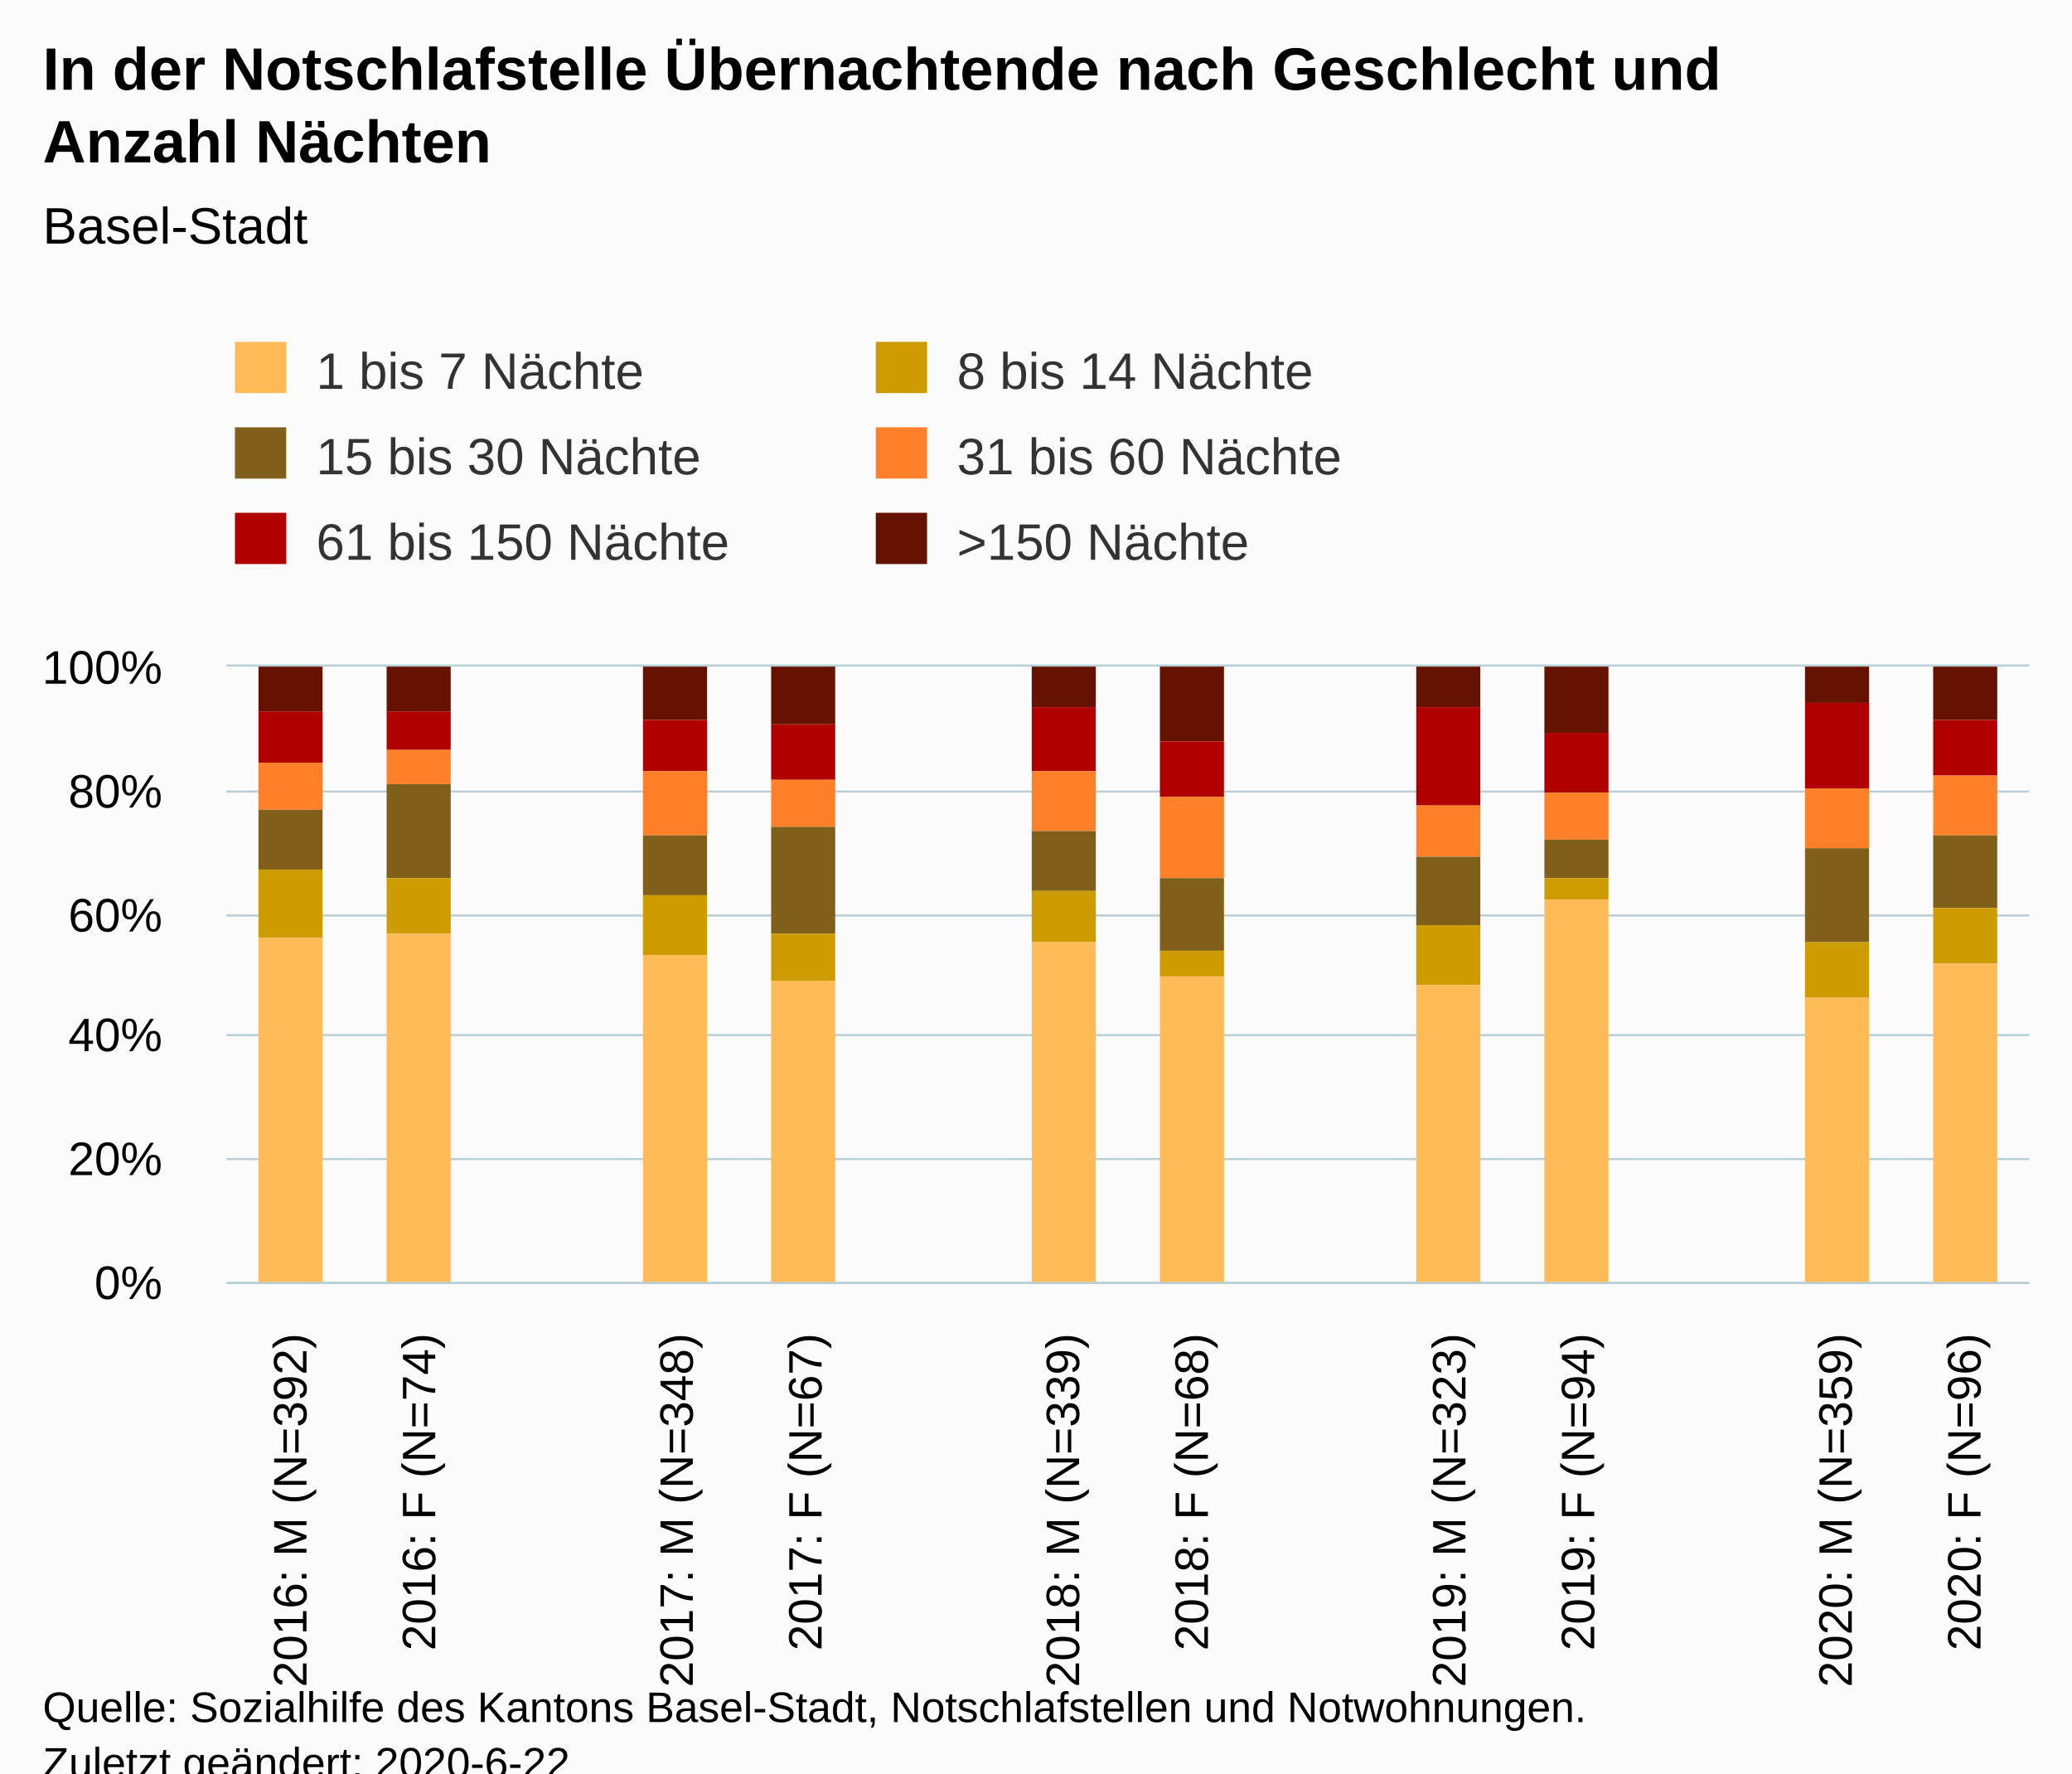
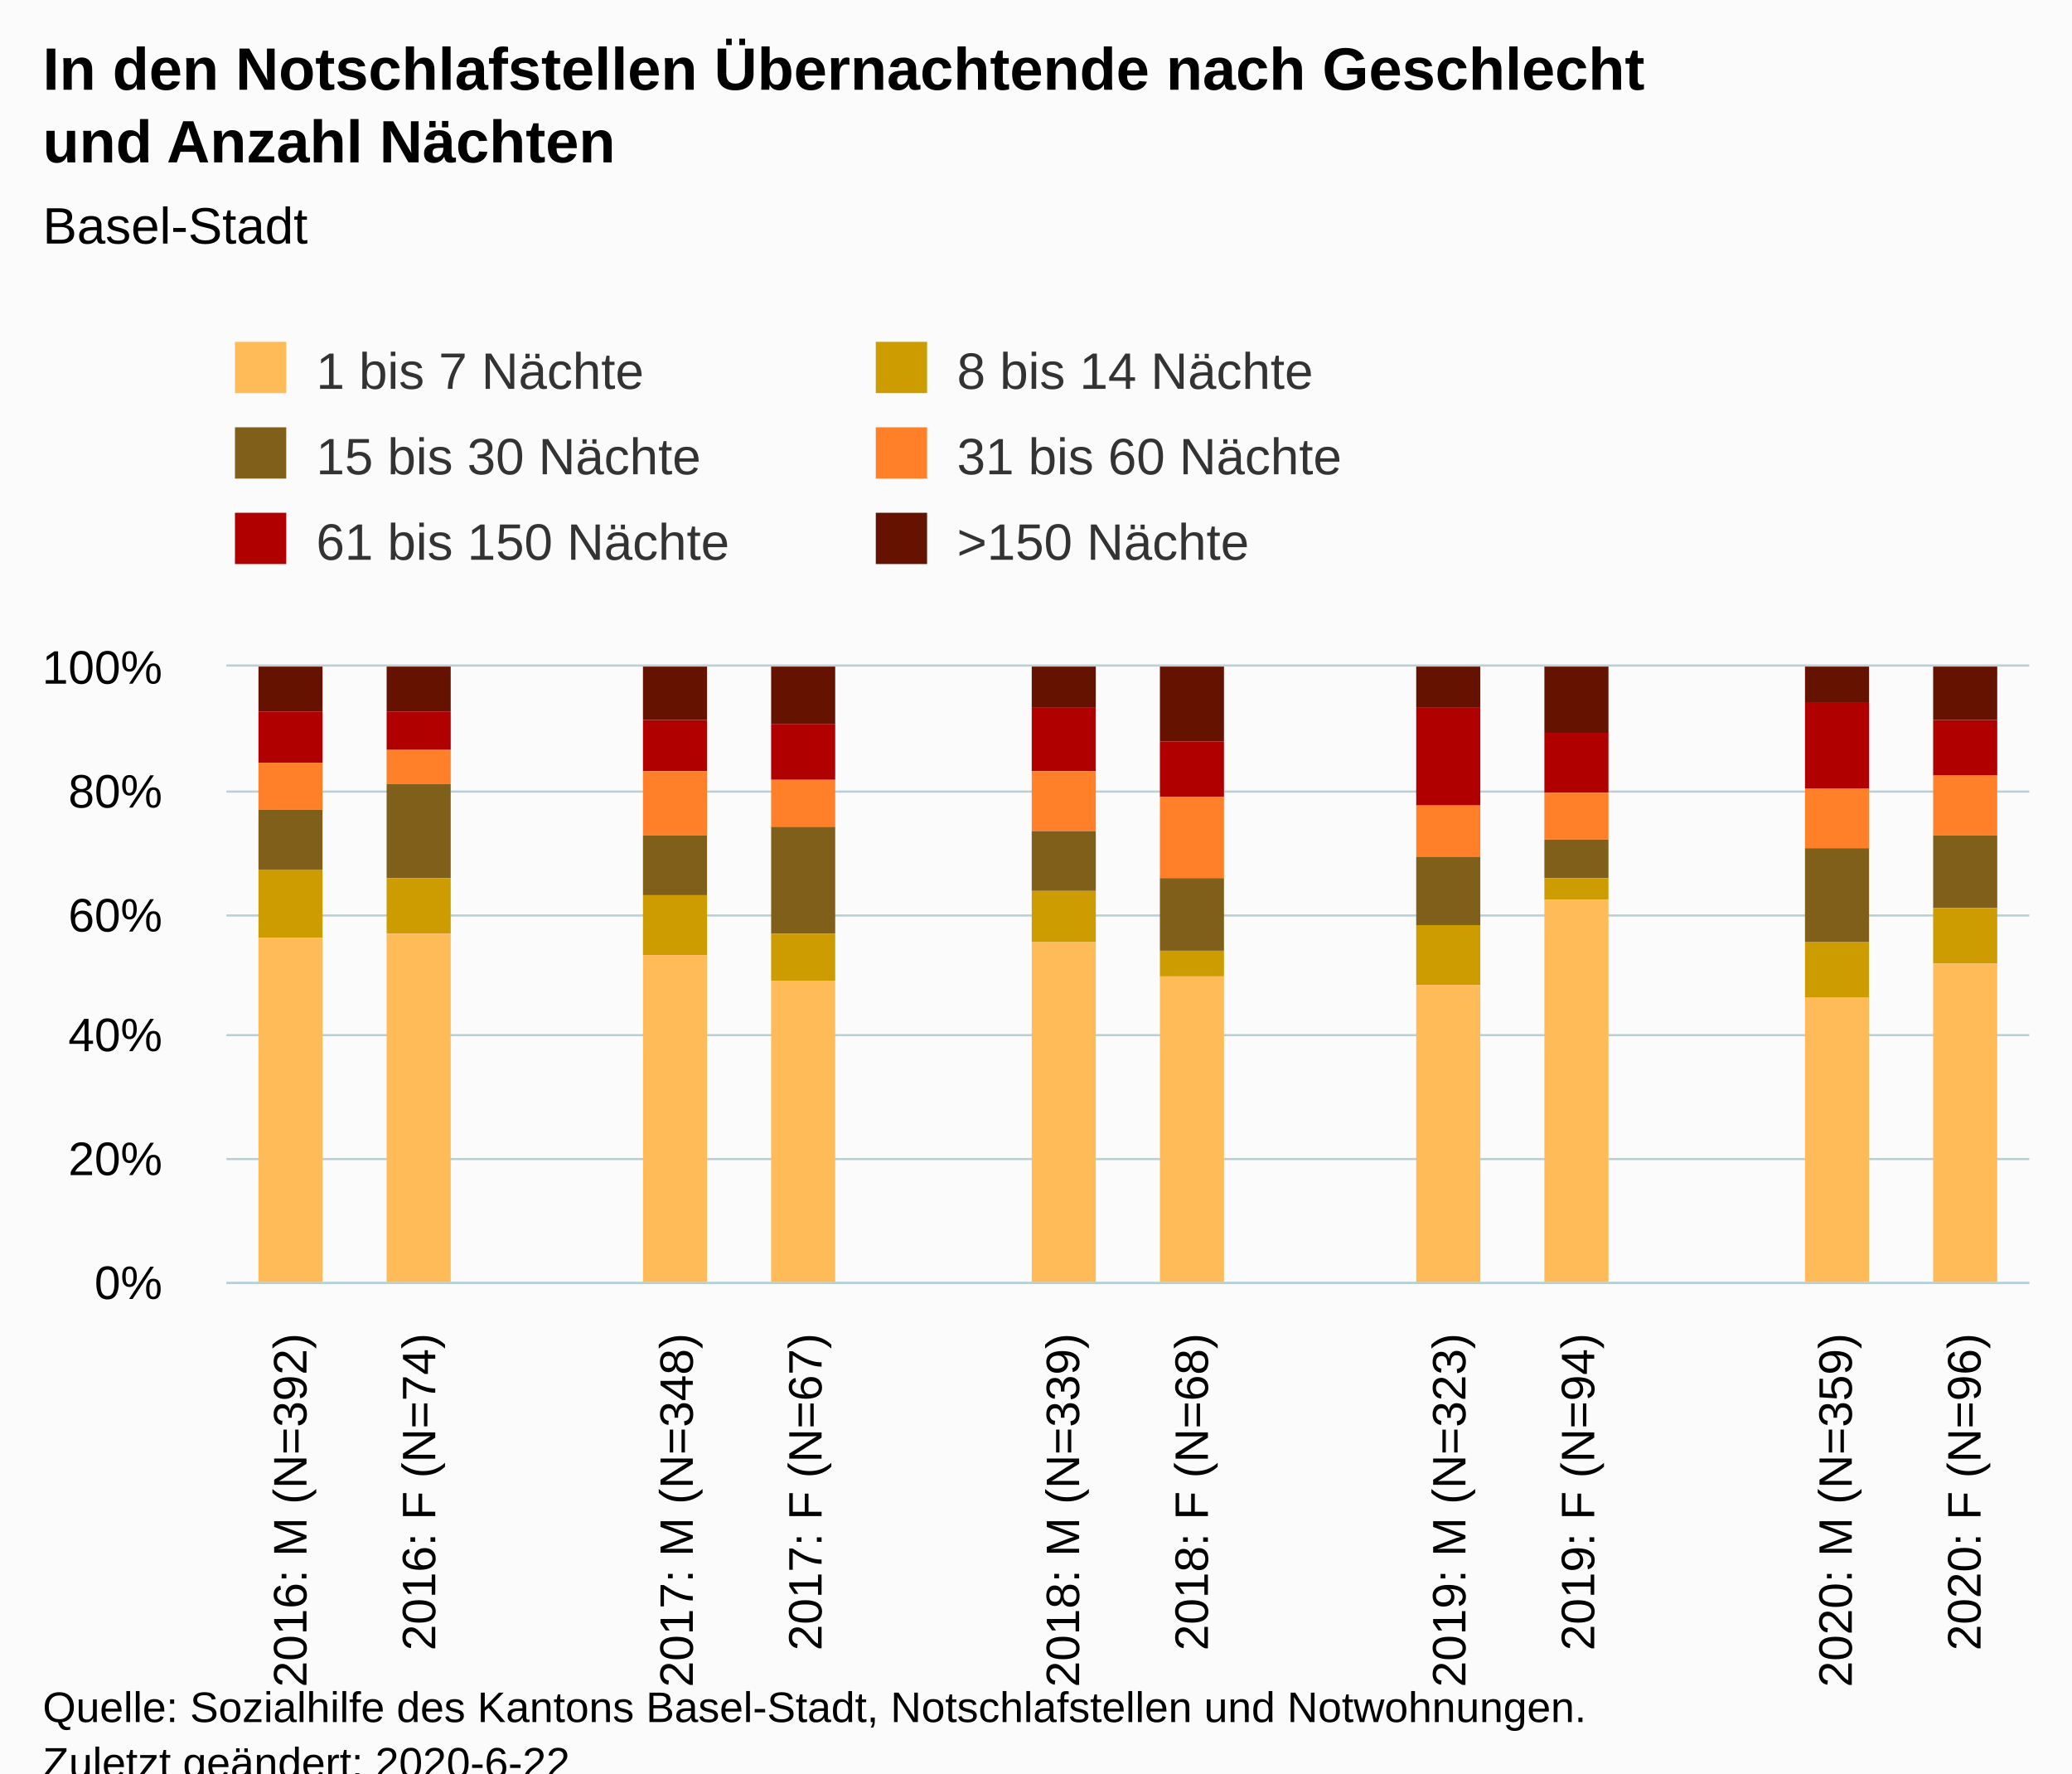
<svg xmlns="http://www.w3.org/2000/svg" version="1.1" class="highcharts-root" style="font-family:Arial;font-size:12px;" viewBox="0 0 485 415">
  <defs>
-     <clipPath id="highcharts-4gc7i2i-91-">
+     <clipPath id="highcharts-znso0bd-91-">
      <rect x="0" y="0" width="422" height="144" fill="none" />
    </clipPath>
-     <clipPath id="highcharts-4gc7i2i-106-">
+     <clipPath id="highcharts-znso0bd-106-">
      <rect x="0" y="0" width="422" height="144" fill="none" />
    </clipPath>
-     <clipPath id="highcharts-4gc7i2i-177-">
+     <clipPath id="highcharts-znso0bd-177-">
      <rect x="53" y="156" width="422" height="144" fill="none" />
    </clipPath>
  </defs>
  <rect fill="#fbfbfb" class="highcharts-background" x="0" y="0" width="485" height="428" rx="0" ry="0" />
  <rect fill="none" class="highcharts-plot-background" x="53" y="156" width="422" height="144" />
  <g class="highcharts-pane-group" data-z-index="0" />
  <g class="highcharts-grid highcharts-xaxis-grid" data-z-index="1">
    <path fill="none" data-z-index="1" class="highcharts-grid-line" d="M 82.5 156 L 82.5 300" opacity="1" />
    <path fill="none" data-z-index="1" class="highcharts-grid-line" d="M 112.5 156 L 112.5 300" opacity="1" />
    <path fill="none" data-z-index="1" class="highcharts-grid-line" d="M 142.5 156 L 142.5 300" opacity="1" />
    <path fill="none" data-z-index="1" class="highcharts-grid-line" d="M 173.5 156 L 173.5 300" opacity="1" />
    <path fill="none" data-z-index="1" class="highcharts-grid-line" d="M 203.5 156 L 203.5 300" opacity="1" />
    <path fill="none" data-z-index="1" class="highcharts-grid-line" d="M 233.5 156 L 233.5 300" opacity="1" />
    <path fill="none" data-z-index="1" class="highcharts-grid-line" d="M 263.5 156 L 263.5 300" opacity="1" />
    <path fill="none" data-z-index="1" class="highcharts-grid-line" d="M 293.5 156 L 293.5 300" opacity="1" />
    <path fill="none" data-z-index="1" class="highcharts-grid-line" d="M 323.5 156 L 323.5 300" opacity="1" />
    <path fill="none" data-z-index="1" class="highcharts-grid-line" d="M 353.5 156 L 353.5 300" opacity="1" />
    <path fill="none" data-z-index="1" class="highcharts-grid-line" d="M 384.5 156 L 384.5 300" opacity="1" />
    <path fill="none" data-z-index="1" class="highcharts-grid-line" d="M 414.5 156 L 414.5 300" opacity="1" />
    <path fill="none" data-z-index="1" class="highcharts-grid-line" d="M 444.5 156 L 444.5 300" opacity="1" />
    <path fill="none" data-z-index="1" class="highcharts-grid-line" d="M 474.5 156 L 474.5 300" opacity="1" />
    <path fill="none" data-z-index="1" class="highcharts-grid-line" d="M 52.5 156 L 52.5 300" opacity="1" />
  </g>
  <g class="highcharts-grid highcharts-yaxis-grid" data-z-index="1">
    <path fill="none" stroke="#B9CFD7" stroke-width="0.5" data-z-index="1" class="highcharts-grid-line" d="M 53 300.25 L 475 300.25" opacity="1" />
    <path fill="none" stroke="#B9CFD7" stroke-width="0.5" data-z-index="1" class="highcharts-grid-line" d="M 53 271.25 L 475 271.25" opacity="1" />
    <path fill="none" stroke="#B9CFD7" stroke-width="0.5" data-z-index="1" class="highcharts-grid-line" d="M 53 242.25 L 475 242.25" opacity="1" />
    <path fill="none" stroke="#B9CFD7" stroke-width="0.5" data-z-index="1" class="highcharts-grid-line" d="M 53 214.25 L 475 214.25" opacity="1" />
    <path fill="none" stroke="#B9CFD7" stroke-width="0.5" data-z-index="1" class="highcharts-grid-line" d="M 53 185.25 L 475 185.25" opacity="1" />
    <path fill="none" stroke="#B9CFD7" stroke-width="0.5" data-z-index="1" class="highcharts-grid-line" d="M 53 155.75 L 475 155.75" opacity="1" />
  </g>
  <rect fill="none" class="highcharts-plot-border" data-z-index="1" x="53" y="156" width="422" height="144" />
  <g class="highcharts-axis highcharts-xaxis" data-z-index="2">
    <path fill="none" class="highcharts-axis-line" stroke="#B9CFD7" stroke-width="0.5" data-z-index="7" d="M 53 300.25 L 475 300.25" />
  </g>
  <g class="highcharts-axis highcharts-yaxis" data-z-index="2">
    <path fill="none" class="highcharts-axis-line" data-z-index="7" d="M 53 156 L 53 300" />
  </g>
  <g class="highcharts-series-group" data-z-index="3">
-     <g class="highcharts-series highcharts-series-0 highcharts-column-series" data-z-index="0.1" opacity="1" transform="translate(53,156) scale(1 1)" clip-path="url(#highcharts-4gc7i2i-106-)">
+     <g class="highcharts-series highcharts-series-0 highcharts-column-series" data-z-index="0.1" opacity="1" transform="translate(53,156) scale(1 1)" clip-path="url(#highcharts-znso0bd-106-)">
      <rect x="7.5" y="-0.5" width="15" height="11" fill="#661200" stroke="#ffffff" stroke-width="1e-7" opacity="1" class="highcharts-point" />
      <rect x="37.5" y="-0.5" width="15" height="11" fill="#661200" stroke="#ffffff" stroke-width="1e-7" opacity="1" class="highcharts-point" />
      <rect x="97.5" y="-0.5" width="15" height="13" fill="#661200" stroke="#ffffff" stroke-width="1e-7" opacity="1" class="highcharts-point" />
      <rect x="127.5" y="-0.5" width="15" height="14" fill="#661200" stroke="#ffffff" stroke-width="1e-7" opacity="1" class="highcharts-point" />
      <rect x="188.5" y="-0.5" width="15" height="10" fill="#661200" stroke="#ffffff" stroke-width="1e-7" opacity="1" class="highcharts-point" />
      <rect x="218.5" y="-0.5" width="15" height="18" fill="#661200" stroke="#ffffff" stroke-width="1e-7" opacity="1" class="highcharts-point" />
      <rect x="248.5" y="144.5" width="15" height="0" fill="#661200" stroke="#ffffff" stroke-width="1e-7" opacity="1" class="highcharts-point highcharts-null-point" />
      <rect x="278.5" y="-0.5" width="15" height="10" fill="#661200" stroke="#ffffff" stroke-width="1e-7" opacity="1" class="highcharts-point" />
      <rect x="308.5" y="-0.5" width="15" height="16" fill="#661200" stroke="#ffffff" stroke-width="1e-7" opacity="1" class="highcharts-point" />
      <rect x="338.5" y="144.5" width="15" height="0" fill="#661200" stroke="#ffffff" stroke-width="1e-7" opacity="1" class="highcharts-point highcharts-null-point" />
      <rect x="369.5" y="-0.5" width="15" height="9" fill="#661200" stroke="#ffffff" stroke-width="1e-7" opacity="1" class="highcharts-point" />
      <rect x="399.5" y="-0.5" width="15" height="13" fill="#661200" stroke="#ffffff" stroke-width="1e-7" opacity="1" class="highcharts-point" />
    </g>
    <g class="highcharts-markers highcharts-series-0 highcharts-column-series" data-z-index="0.1" opacity="1" transform="translate(53,156) scale(1 1)" clip-path="none" />
-     <g class="highcharts-series highcharts-series-1 highcharts-column-series" data-z-index="0.1" opacity="1" transform="translate(53,156) scale(1 1)" clip-path="url(#highcharts-4gc7i2i-106-)">
+     <g class="highcharts-series highcharts-series-1 highcharts-column-series" data-z-index="0.1" opacity="1" transform="translate(53,156) scale(1 1)" clip-path="url(#highcharts-znso0bd-106-)">
      <rect x="7.5" y="10.5" width="15" height="12" fill="#B00000" stroke="#ffffff" stroke-width="1e-7" opacity="1" class="highcharts-point" />
      <rect x="37.5" y="10.5" width="15" height="9" fill="#B00000" stroke="#ffffff" stroke-width="1e-7" opacity="1" class="highcharts-point" />
      <rect x="97.5" y="12.5" width="15" height="12" fill="#B00000" stroke="#ffffff" stroke-width="1e-7" opacity="1" class="highcharts-point" />
      <rect x="127.5" y="13.5" width="15" height="13" fill="#B00000" stroke="#ffffff" stroke-width="1e-7" opacity="1" class="highcharts-point" />
      <rect x="188.5" y="9.5" width="15" height="15" fill="#B00000" stroke="#ffffff" stroke-width="1e-7" opacity="1" class="highcharts-point" />
      <rect x="218.5" y="17.5" width="15" height="13" fill="#B00000" stroke="#ffffff" stroke-width="1e-7" opacity="1" class="highcharts-point" />
      <rect x="248.5" y="144.5" width="15" height="0" fill="#B00000" stroke="#ffffff" stroke-width="1e-7" opacity="1" class="highcharts-point highcharts-null-point" />
      <rect x="278.5" y="9.5" width="15" height="23" fill="#B00000" stroke="#ffffff" stroke-width="1e-7" opacity="1" class="highcharts-point" />
      <rect x="308.5" y="15.5" width="15" height="14" fill="#B00000" stroke="#ffffff" stroke-width="1e-7" opacity="1" class="highcharts-point" />
      <rect x="338.5" y="144.5" width="15" height="0" fill="#B00000" stroke="#ffffff" stroke-width="1e-7" opacity="1" class="highcharts-point highcharts-null-point" />
      <rect x="369.5" y="8.5" width="15" height="20" fill="#B00000" stroke="#ffffff" stroke-width="1e-7" opacity="1" class="highcharts-point" />
      <rect x="399.5" y="12.5" width="15" height="13" fill="#B00000" stroke="#ffffff" stroke-width="1e-7" opacity="1" class="highcharts-point" />
    </g>
    <g class="highcharts-markers highcharts-series-1 highcharts-column-series" data-z-index="0.1" opacity="1" transform="translate(53,156) scale(1 1)" clip-path="none" />
-     <g class="highcharts-series highcharts-series-2 highcharts-column-series" data-z-index="0.1" opacity="1" transform="translate(53,156) scale(1 1)" clip-path="url(#highcharts-4gc7i2i-106-)">
+     <g class="highcharts-series highcharts-series-2 highcharts-column-series" data-z-index="0.1" opacity="1" transform="translate(53,156) scale(1 1)" clip-path="url(#highcharts-znso0bd-106-)">
      <rect x="7.5" y="22.5" width="15" height="11" fill="#FF8028" stroke="#ffffff" stroke-width="1e-7" opacity="1" class="highcharts-point" />
      <rect x="37.5" y="19.5" width="15" height="8" fill="#FF8028" stroke="#ffffff" stroke-width="1e-7" opacity="1" class="highcharts-point" />
      <rect x="97.5" y="24.5" width="15" height="15" fill="#FF8028" stroke="#ffffff" stroke-width="1e-7" opacity="1" class="highcharts-point" />
      <rect x="127.5" y="26.5" width="15" height="11" fill="#FF8028" stroke="#ffffff" stroke-width="1e-7" opacity="1" class="highcharts-point" />
      <rect x="188.5" y="24.5" width="15" height="14" fill="#FF8028" stroke="#ffffff" stroke-width="1e-7" opacity="1" class="highcharts-point" />
      <rect x="218.5" y="30.5" width="15" height="19" fill="#FF8028" stroke="#ffffff" stroke-width="1e-7" opacity="1" class="highcharts-point" />
      <rect x="248.5" y="144.5" width="15" height="0" fill="#FF8028" stroke="#ffffff" stroke-width="1e-7" opacity="1" class="highcharts-point highcharts-null-point" />
      <rect x="278.5" y="32.5" width="15" height="12" fill="#FF8028" stroke="#ffffff" stroke-width="1e-7" opacity="1" class="highcharts-point" />
      <rect x="308.5" y="29.5" width="15" height="11" fill="#FF8028" stroke="#ffffff" stroke-width="1e-7" opacity="1" class="highcharts-point" />
      <rect x="338.5" y="144.5" width="15" height="0" fill="#FF8028" stroke="#ffffff" stroke-width="1e-7" opacity="1" class="highcharts-point highcharts-null-point" />
      <rect x="369.5" y="28.5" width="15" height="14" fill="#FF8028" stroke="#ffffff" stroke-width="1e-7" opacity="1" class="highcharts-point" />
      <rect x="399.5" y="25.5" width="15" height="14" fill="#FF8028" stroke="#ffffff" stroke-width="1e-7" opacity="1" class="highcharts-point" />
    </g>
    <g class="highcharts-markers highcharts-series-2 highcharts-column-series" data-z-index="0.1" opacity="1" transform="translate(53,156) scale(1 1)" clip-path="none" />
-     <g class="highcharts-series highcharts-series-3 highcharts-column-series" data-z-index="0.1" opacity="1" transform="translate(53,156) scale(1 1)" clip-path="url(#highcharts-4gc7i2i-106-)">
+     <g class="highcharts-series highcharts-series-3 highcharts-column-series" data-z-index="0.1" opacity="1" transform="translate(53,156) scale(1 1)" clip-path="url(#highcharts-znso0bd-106-)">
      <rect x="7.5" y="33.5" width="15" height="14" fill="#7F5F1A" stroke="#ffffff" stroke-width="1e-7" opacity="1" class="highcharts-point" />
      <rect x="37.5" y="27.5" width="15" height="22" fill="#7F5F1A" stroke="#ffffff" stroke-width="1e-7" opacity="1" class="highcharts-point" />
      <rect x="97.5" y="39.5" width="15" height="14" fill="#7F5F1A" stroke="#ffffff" stroke-width="1e-7" opacity="1" class="highcharts-point" />
      <rect x="127.5" y="37.5" width="15" height="25" fill="#7F5F1A" stroke="#ffffff" stroke-width="1e-7" opacity="1" class="highcharts-point" />
      <rect x="188.5" y="38.5" width="15" height="14" fill="#7F5F1A" stroke="#ffffff" stroke-width="1e-7" opacity="1" class="highcharts-point" />
      <rect x="218.5" y="49.5" width="15" height="17" fill="#7F5F1A" stroke="#ffffff" stroke-width="1e-7" opacity="1" class="highcharts-point" />
      <rect x="248.5" y="144.5" width="15" height="0" fill="#7F5F1A" stroke="#ffffff" stroke-width="1e-7" opacity="1" class="highcharts-point highcharts-null-point" />
      <rect x="278.5" y="44.5" width="15" height="16" fill="#7F5F1A" stroke="#ffffff" stroke-width="1e-7" opacity="1" class="highcharts-point" />
      <rect x="308.5" y="40.5" width="15" height="9" fill="#7F5F1A" stroke="#ffffff" stroke-width="1e-7" opacity="1" class="highcharts-point" />
      <rect x="338.5" y="144.5" width="15" height="0" fill="#7F5F1A" stroke="#ffffff" stroke-width="1e-7" opacity="1" class="highcharts-point highcharts-null-point" />
      <rect x="369.5" y="42.5" width="15" height="22" fill="#7F5F1A" stroke="#ffffff" stroke-width="1e-7" opacity="1" class="highcharts-point" />
      <rect x="399.5" y="39.5" width="15" height="17" fill="#7F5F1A" stroke="#ffffff" stroke-width="1e-7" opacity="1" class="highcharts-point" />
    </g>
    <g class="highcharts-markers highcharts-series-3 highcharts-column-series" data-z-index="0.1" opacity="1" transform="translate(53,156) scale(1 1)" clip-path="none" />
-     <g class="highcharts-series highcharts-series-4 highcharts-column-series" data-z-index="0.1" opacity="1" transform="translate(53,156) scale(1 1)" clip-path="url(#highcharts-4gc7i2i-106-)">
+     <g class="highcharts-series highcharts-series-4 highcharts-column-series" data-z-index="0.1" opacity="1" transform="translate(53,156) scale(1 1)" clip-path="url(#highcharts-znso0bd-106-)">
      <rect x="7.5" y="47.5" width="15" height="16" fill="#CD9C00" stroke="#ffffff" stroke-width="1e-7" opacity="1" class="highcharts-point" />
      <rect x="37.5" y="49.5" width="15" height="13" fill="#CD9C00" stroke="#ffffff" stroke-width="1e-7" opacity="1" class="highcharts-point" />
      <rect x="97.5" y="53.5" width="15" height="14" fill="#CD9C00" stroke="#ffffff" stroke-width="1e-7" opacity="1" class="highcharts-point" />
      <rect x="127.5" y="62.5" width="15" height="11" fill="#CD9C00" stroke="#ffffff" stroke-width="1e-7" opacity="1" class="highcharts-point" />
      <rect x="188.5" y="52.5" width="15" height="12" fill="#CD9C00" stroke="#ffffff" stroke-width="1e-7" opacity="1" class="highcharts-point" />
      <rect x="218.5" y="66.5" width="15" height="6" fill="#CD9C00" stroke="#ffffff" stroke-width="1e-7" opacity="1" class="highcharts-point" />
      <rect x="248.5" y="144.5" width="15" height="0" fill="#CD9C00" stroke="#ffffff" stroke-width="1e-7" opacity="1" class="highcharts-point highcharts-null-point" />
      <rect x="278.5" y="60.5" width="15" height="14" fill="#CD9C00" stroke="#ffffff" stroke-width="1e-7" opacity="1" class="highcharts-point" />
      <rect x="308.5" y="49.5" width="15" height="5" fill="#CD9C00" stroke="#ffffff" stroke-width="1e-7" opacity="1" class="highcharts-point" />
      <rect x="338.5" y="144.5" width="15" height="0" fill="#CD9C00" stroke="#ffffff" stroke-width="1e-7" opacity="1" class="highcharts-point highcharts-null-point" />
      <rect x="369.5" y="64.5" width="15" height="13" fill="#CD9C00" stroke="#ffffff" stroke-width="1e-7" opacity="1" class="highcharts-point" />
      <rect x="399.5" y="56.5" width="15" height="13" fill="#CD9C00" stroke="#ffffff" stroke-width="1e-7" opacity="1" class="highcharts-point" />
    </g>
    <g class="highcharts-markers highcharts-series-4 highcharts-column-series" data-z-index="0.1" opacity="1" transform="translate(53,156) scale(1 1)" clip-path="none" />
-     <g class="highcharts-series highcharts-series-5 highcharts-column-series" data-z-index="0.1" opacity="1" transform="translate(53,156) scale(1 1)" clip-path="url(#highcharts-4gc7i2i-106-)">
+     <g class="highcharts-series highcharts-series-5 highcharts-column-series" data-z-index="0.1" opacity="1" transform="translate(53,156) scale(1 1)" clip-path="url(#highcharts-znso0bd-106-)">
      <rect x="7.5" y="63.5" width="15" height="81" fill="#FFBB58" stroke="#ffffff" stroke-width="1e-7" opacity="1" class="highcharts-point" />
      <rect x="37.5" y="62.5" width="15" height="82" fill="#FFBB58" stroke="#ffffff" stroke-width="1e-7" opacity="1" class="highcharts-point" />
      <rect x="97.5" y="67.5" width="15" height="77" fill="#FFBB58" stroke="#ffffff" stroke-width="1e-7" opacity="1" class="highcharts-point" />
      <rect x="127.5" y="73.5" width="15" height="71" fill="#FFBB58" stroke="#ffffff" stroke-width="1e-7" opacity="1" class="highcharts-point" />
      <rect x="188.5" y="64.5" width="15" height="80" fill="#FFBB58" stroke="#ffffff" stroke-width="1e-7" opacity="1" class="highcharts-point" />
      <rect x="218.5" y="72.5" width="15" height="72" fill="#FFBB58" stroke="#ffffff" stroke-width="1e-7" opacity="1" class="highcharts-point" />
      <rect x="248.5" y="144.5" width="15" height="0" fill="#FFBB58" stroke="#ffffff" stroke-width="1e-7" opacity="1" class="highcharts-point highcharts-null-point" />
      <rect x="278.5" y="74.5" width="15" height="70" fill="#FFBB58" stroke="#ffffff" stroke-width="1e-7" opacity="1" class="highcharts-point" />
      <rect x="308.5" y="54.5" width="15" height="90" fill="#FFBB58" stroke="#ffffff" stroke-width="1e-7" opacity="1" class="highcharts-point" />
      <rect x="338.5" y="144.5" width="15" height="0" fill="#FFBB58" stroke="#ffffff" stroke-width="1e-7" opacity="1" class="highcharts-point highcharts-null-point" />
      <rect x="369.5" y="77.5" width="15" height="67" fill="#FFBB58" stroke="#ffffff" stroke-width="1e-7" opacity="1" class="highcharts-point" />
      <rect x="399.5" y="69.5" width="15" height="75" fill="#FFBB58" stroke="#ffffff" stroke-width="1e-7" opacity="1" class="highcharts-point" />
    </g>
    <g class="highcharts-markers highcharts-series-5 highcharts-column-series" data-z-index="0.1" opacity="1" transform="translate(53,156) scale(1 1)" clip-path="none" />
  </g>
  <text x="10" text-anchor="start" class="highcharts-title" data-z-index="4" style="color:#000000;font-size:14px;font-weight:bold;fill:#000000;" y="21">
-     <tspan>In der Notschlafstelle Übernachtende nach Geschlecht und</tspan>
-     <tspan dy="17" x="10">Anzahl Nächten</tspan>
+     <tspan>In den Notschlafstellen Übernachtende nach Geschlecht</tspan>
+     <tspan dy="17" x="10">und Anzahl Nächten</tspan>
  </text>
  <text x="10" text-anchor="start" class="highcharts-subtitle" data-z-index="4" style="color:#000000;font-size:12px;font-weight:normal;fill:#000000;" y="57">
    <tspan>Basel-Stadt</tspan>
  </text>
  <text x="10" text-anchor="start" class="highcharts-caption" data-z-index="4" style="color:#666666;fill:#666666;" y="400" />
  <g class="highcharts-legend" data-z-index="7" transform="translate(45,73)">
    <rect fill="none" class="highcharts-legend-box" rx="0" ry="0" x="0" y="0" width="296" height="71" visibility="visible" />
    <g data-z-index="1">
      <g>
        <g class="highcharts-legend-item highcharts-column-series highcharts-color-undefined highcharts-series-5" data-z-index="1" transform="translate(8,3)">
          <text x="21" style="color:#333333;cursor:pointer;font-size:12px;font-weight:normal;fill:#333333;" text-anchor="start" data-z-index="2" y="15">
            <tspan>1 bis 7 Nächte</tspan>
          </text>
          <rect x="2" y="4" width="12" height="12" fill="#FFBB58" class="highcharts-point" data-z-index="3" />
        </g>
        <g class="highcharts-legend-item highcharts-column-series highcharts-color-undefined highcharts-series-4" data-z-index="1" transform="translate(158,3)">
          <text x="21" y="15" style="color:#333333;cursor:pointer;font-size:12px;font-weight:normal;fill:#333333;" text-anchor="start" data-z-index="2">
            <tspan>8 bis 14 Nächte</tspan>
          </text>
          <rect x="2" y="4" width="12" height="12" fill="#CD9C00" class="highcharts-point" data-z-index="3" />
        </g>
        <g class="highcharts-legend-item highcharts-column-series highcharts-color-undefined highcharts-series-3" data-z-index="1" transform="translate(8,23)">
          <text x="21" y="15" style="color:#333333;cursor:pointer;font-size:12px;font-weight:normal;fill:#333333;" text-anchor="start" data-z-index="2">
            <tspan>15 bis 30 Nächte</tspan>
          </text>
          <rect x="2" y="4" width="12" height="12" fill="#7F5F1A" class="highcharts-point" data-z-index="3" />
        </g>
        <g class="highcharts-legend-item highcharts-column-series highcharts-color-undefined highcharts-series-2" data-z-index="1" transform="translate(158,23)">
          <text x="21" y="15" style="color:#333333;cursor:pointer;font-size:12px;font-weight:normal;fill:#333333;" text-anchor="start" data-z-index="2">
            <tspan>31 bis 60 Nächte</tspan>
          </text>
          <rect x="2" y="4" width="12" height="12" fill="#FF8028" class="highcharts-point" data-z-index="3" />
        </g>
        <g class="highcharts-legend-item highcharts-column-series highcharts-color-undefined highcharts-series-1" data-z-index="1" transform="translate(8,43)">
          <text x="21" y="15" style="color:#333333;cursor:pointer;font-size:12px;font-weight:normal;fill:#333333;" text-anchor="start" data-z-index="2">
            <tspan>61 bis 150 Nächte</tspan>
          </text>
          <rect x="2" y="4" width="12" height="12" fill="#B00000" class="highcharts-point" data-z-index="3" />
        </g>
        <g class="highcharts-legend-item highcharts-column-series highcharts-color-undefined highcharts-series-0" data-z-index="1" transform="translate(158,43)">
          <text x="21" y="15" style="color:#333333;cursor:pointer;font-size:12px;font-weight:normal;fill:#333333;" text-anchor="start" data-z-index="2">
            <tspan>&gt;150 Nächte</tspan>
          </text>
          <rect x="2" y="4" width="12" height="12" fill="#661200" class="highcharts-point" data-z-index="3" />
        </g>
      </g>
    </g>
  </g>
  <g class="highcharts-axis-labels highcharts-xaxis-labels" data-z-index="7">
    <text x="71.738" style="color:#000000;cursor:default;font-size:11px;fill:#000000;" text-anchor="end" transform="translate(0,0) rotate(-90 71.7381 312)" y="312" opacity="1">
      <tspan>2016: M (N=392)</tspan>
    </text>
    <text x="101.881" style="color:#000000;cursor:default;font-size:11px;fill:#000000;" text-anchor="end" transform="translate(0,0) rotate(-90 101.881 312)" y="312" opacity="1">
      <tspan>2016: F (N=74)</tspan>
    </text>
    <text x="132.024" style="color:#000000;cursor:default;font-size:11px;fill:#000000;" text-anchor="end" transform="translate(0,0) rotate(-90 132.0238 312)" y="312" opacity="1" />
    <text x="162.167" style="color:#000000;cursor:default;font-size:11px;fill:#000000;" text-anchor="end" transform="translate(0,0) rotate(-90 162.1667 312)" y="312" opacity="1">
      <tspan>2017: M (N=348)</tspan>
    </text>
    <text x="192.31" style="color:#000000;cursor:default;font-size:11px;fill:#000000;" text-anchor="end" transform="translate(0,0) rotate(-90 192.3095 312)" y="312" opacity="1">
      <tspan>2017: F (N=67)</tspan>
    </text>
    <text x="222.452" style="color:#000000;cursor:default;font-size:11px;fill:#000000;" text-anchor="end" transform="translate(0,0) rotate(-90 222.4524 312)" y="312" opacity="1" />
    <text x="252.595" style="color:#000000;cursor:default;font-size:11px;fill:#000000;" text-anchor="end" transform="translate(0,0) rotate(-90 252.5952 312)" y="312" opacity="1">
      <tspan>2018: M (N=339)</tspan>
    </text>
    <text x="282.738" style="color:#000000;cursor:default;font-size:11px;fill:#000000;" text-anchor="end" transform="translate(0,0) rotate(-90 282.7381 312)" y="312" opacity="1">
      <tspan>2018: F (N=68)</tspan>
    </text>
    <text x="312.881" style="color:#000000;cursor:default;font-size:11px;fill:#000000;" text-anchor="end" transform="translate(0,0) rotate(-90 312.881 312)" y="312" opacity="1" />
    <text x="343.024" style="color:#000000;cursor:default;font-size:11px;fill:#000000;" text-anchor="end" transform="translate(0,0) rotate(-90 343.0238 312)" y="312" opacity="1">
      <tspan>2019: M (N=323)</tspan>
    </text>
    <text x="373.167" style="color:#000000;cursor:default;font-size:11px;fill:#000000;" text-anchor="end" transform="translate(0,0) rotate(-90 373.1667 312)" y="312" opacity="1">
      <tspan>2019: F (N=94)</tspan>
    </text>
    <text x="403.31" style="color:#000000;cursor:default;font-size:11px;fill:#000000;" text-anchor="end" transform="translate(0,0) rotate(-90 403.3095 312)" y="312" opacity="1" />
    <text x="433.452" style="color:#000000;cursor:default;font-size:11px;fill:#000000;" text-anchor="end" transform="translate(0,0) rotate(-90 433.4524 312)" y="312" opacity="1">
      <tspan>2020: M (N=359)</tspan>
    </text>
    <text x="463.595" style="color:#000000;cursor:default;font-size:11px;fill:#000000;" text-anchor="end" transform="translate(0,0) rotate(-90 463.5952 312)" y="312" opacity="1">
      <tspan>2020: F (N=96)</tspan>
    </text>
  </g>
  <g class="highcharts-axis-labels highcharts-yaxis-labels" data-z-index="7">
    <text x="38" style="color:#000000;cursor:default;font-size:11px;fill:#000000;" text-anchor="end" transform="translate(0,0)" y="304" opacity="1">0%</text>
    <text x="38" style="color:#000000;cursor:default;font-size:11px;fill:#000000;" text-anchor="end" transform="translate(0,0)" y="275" opacity="1">20%</text>
    <text x="38" style="color:#000000;cursor:default;font-size:11px;fill:#000000;" text-anchor="end" transform="translate(0,0)" y="246" opacity="1">40%</text>
    <text x="38" style="color:#000000;cursor:default;font-size:11px;fill:#000000;" text-anchor="end" transform="translate(0,0)" y="218" opacity="1">60%</text>
    <text x="38" style="color:#000000;cursor:default;font-size:11px;fill:#000000;" text-anchor="end" transform="translate(0,0)" y="189" opacity="1">80%</text>
    <text x="38" style="color:#000000;cursor:default;font-size:11px;fill:#000000;" text-anchor="end" transform="translate(0,0)" y="160" opacity="1">100%</text>
  </g>
  <text x="10" class="highcharts-credits" text-anchor="start" data-z-index="8" style="cursor:default;color:#000000;font-size:10px;fill:#000000;" y="403">
    <tspan>Quelle: Sozialhilfe des Kantons Basel-Stadt, Notschlafstellen und Notwohnungen.</tspan>
    <tspan x="10" dy="13">Zuletzt geändert: 2020-6-22</tspan>
  </text>
-   <g class="highcharts-control-points" data-z-index="99" clip-path="url(#highcharts-4gc7i2i-177-)" />
+   <g class="highcharts-control-points" data-z-index="99" clip-path="url(#highcharts-znso0bd-177-)" />
</svg>
